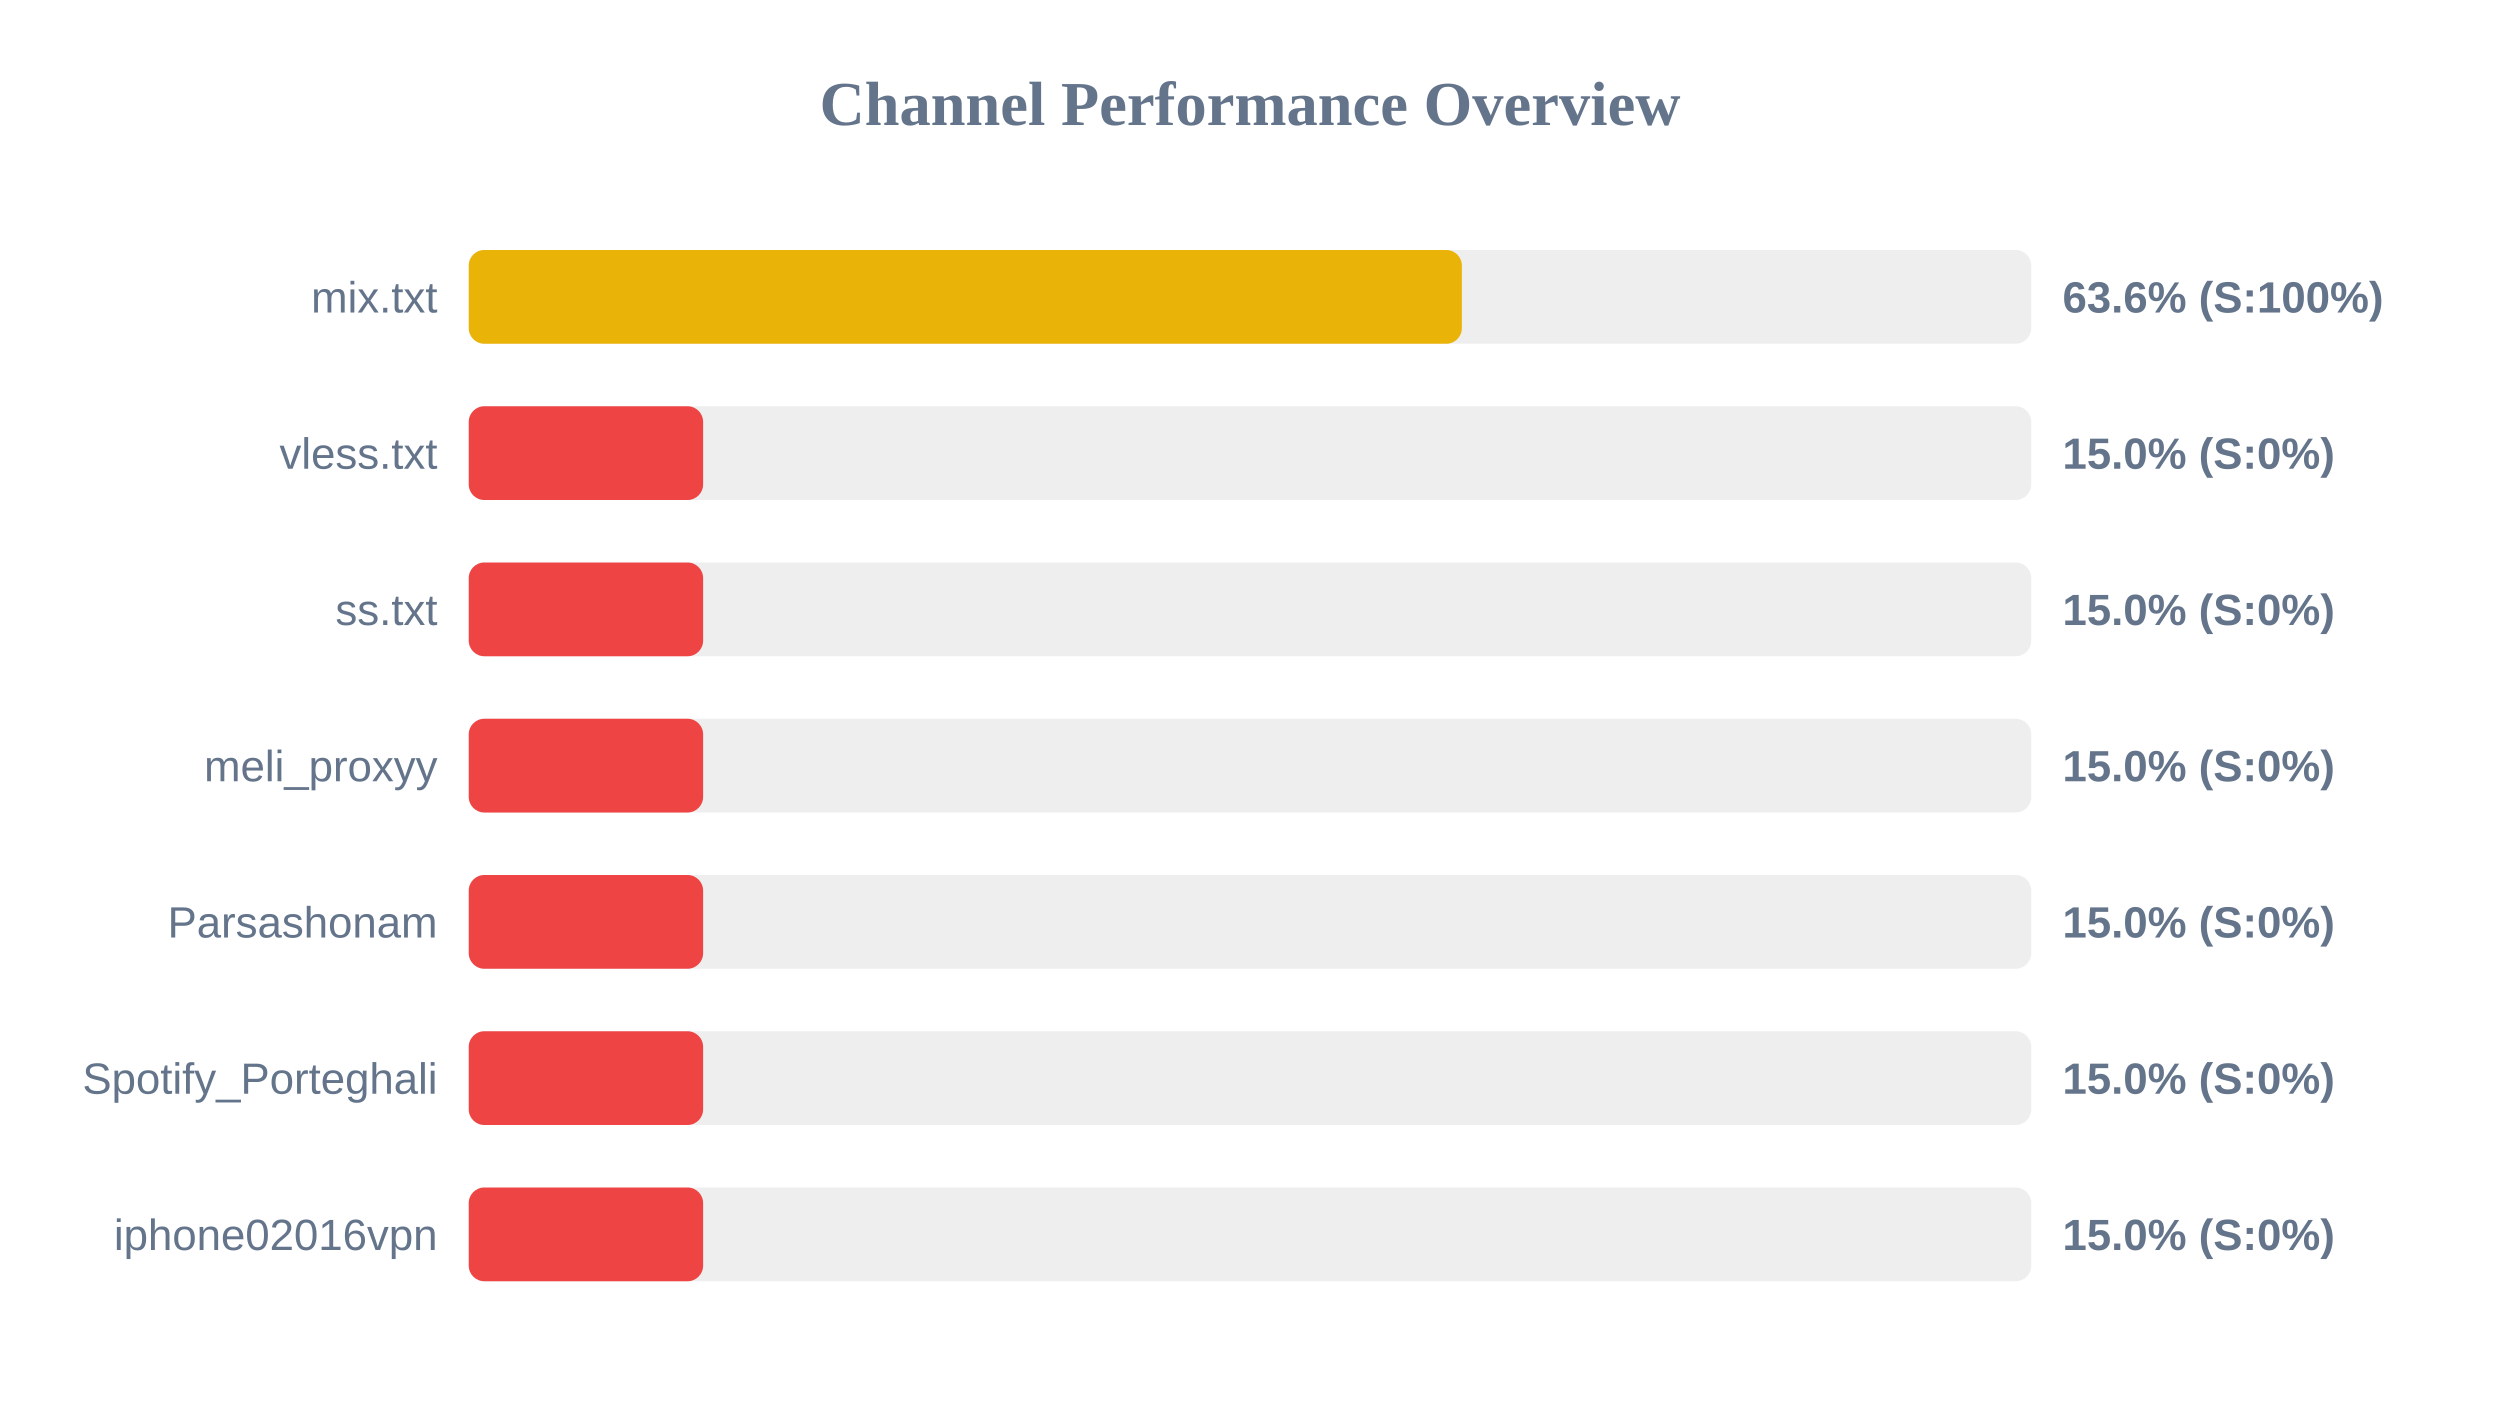
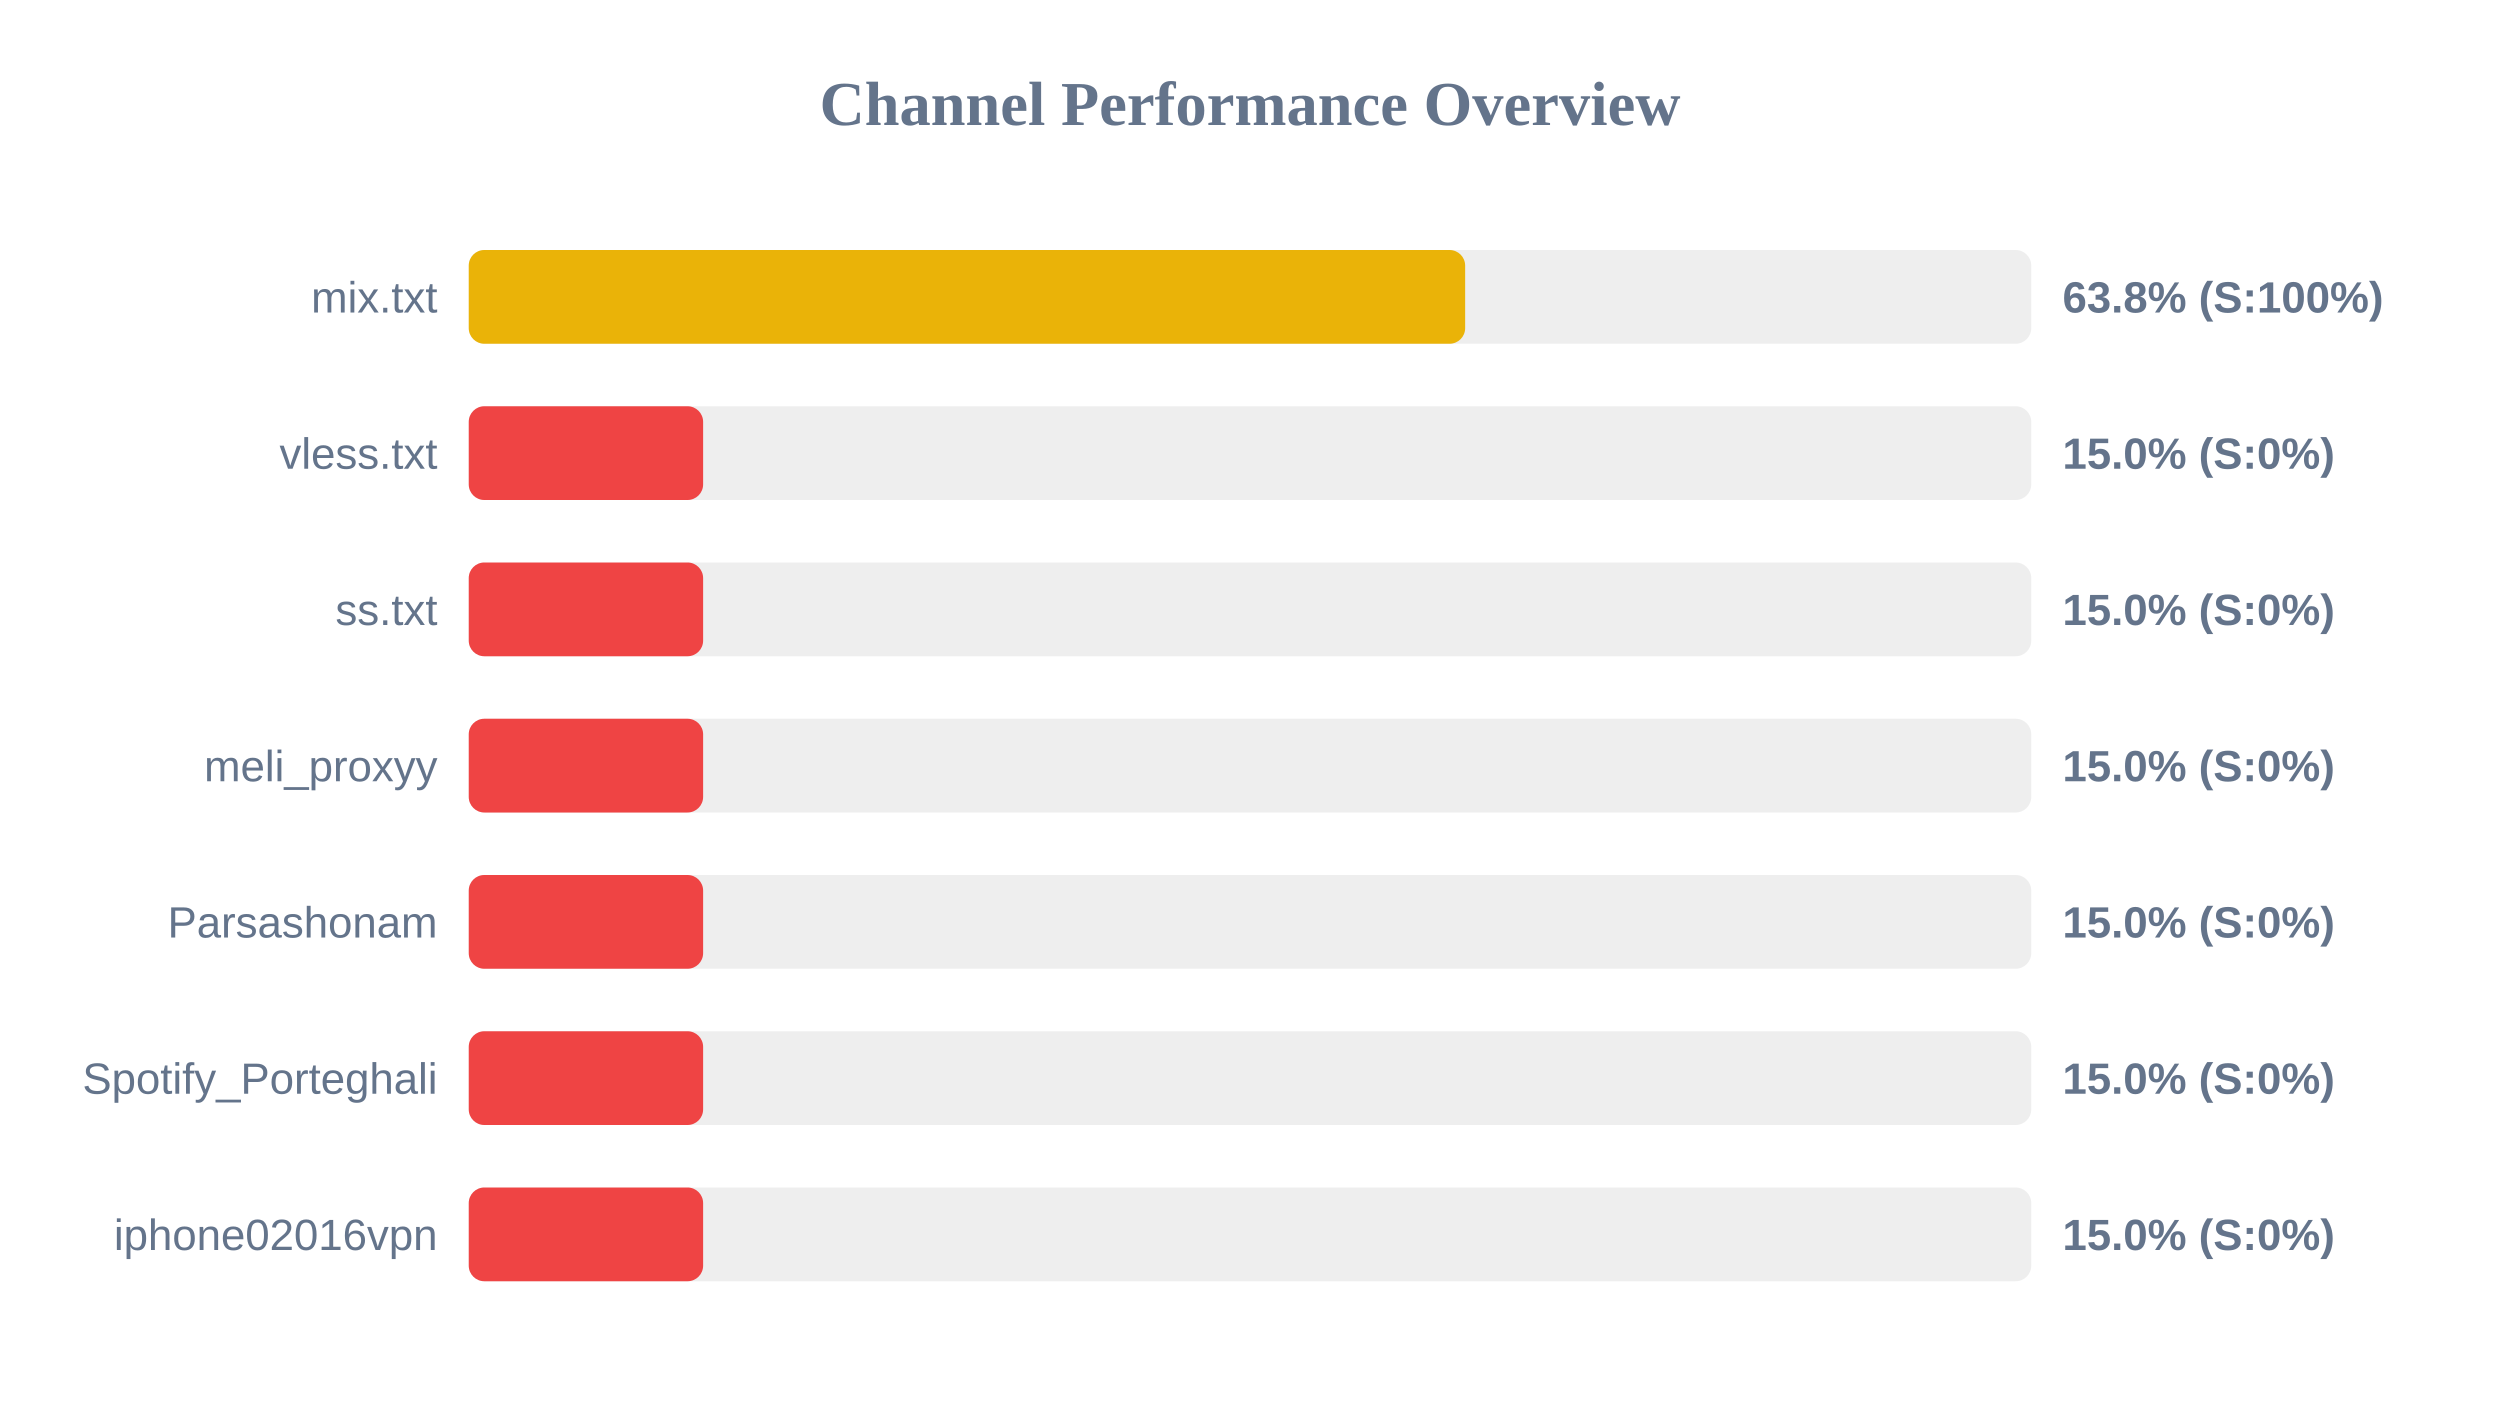
<svg xmlns="http://www.w3.org/2000/svg" width="800" height="450" version="1.1">
  <style>
        .row { font: 14px Arial; fill: #64748b; }
        .score { font: bold 14px Arial; fill: #64748b; }
    </style>
  <text x="400" y="40" text-anchor="middle" font-size="20px" font-weight="bold" fill="#64748b">Channel Performance Overview</text>
  <rect x="150" y="80" width="500" height="30" fill="#eee" rx="5" />
-   <rect x="150" y="80" width="317.8" height="30" fill="#eab308" rx="5" />
+   <rect x="150" y="80" width="318.85" height="30" fill="#eab308" rx="5" />
  <text x="140" y="100" text-anchor="end" class="row">mix.txt</text>
-   <text x="660" y="100" text-anchor="start" class="score">63.6% (S:100%)</text>
+   <text x="660" y="100" text-anchor="start" class="score">63.8% (S:100%)</text>
  <rect x="150" y="130" width="500" height="30" fill="#eee" rx="5" />
  <rect x="150" y="130" width="75.0" height="30" fill="#ef4444" rx="5" />
  <text x="140" y="150" text-anchor="end" class="row">vless.txt</text>
  <text x="660" y="150" text-anchor="start" class="score">15.0% (S:0%)</text>
  <rect x="150" y="180" width="500" height="30" fill="#eee" rx="5" />
  <rect x="150" y="180" width="75.0" height="30" fill="#ef4444" rx="5" />
  <text x="140" y="200" text-anchor="end" class="row">ss.txt</text>
  <text x="660" y="200" text-anchor="start" class="score">15.0% (S:0%)</text>
  <rect x="150" y="230" width="500" height="30" fill="#eee" rx="5" />
  <rect x="150" y="230" width="75.0" height="30" fill="#ef4444" rx="5" />
  <text x="140" y="250" text-anchor="end" class="row">meli_proxyy</text>
  <text x="660" y="250" text-anchor="start" class="score">15.0% (S:0%)</text>
  <rect x="150" y="280" width="500" height="30" fill="#eee" rx="5" />
  <rect x="150" y="280" width="75.0" height="30" fill="#ef4444" rx="5" />
  <text x="140" y="300" text-anchor="end" class="row">Parsashonam</text>
  <text x="660" y="300" text-anchor="start" class="score">15.0% (S:0%)</text>
  <rect x="150" y="330" width="500" height="30" fill="#eee" rx="5" />
  <rect x="150" y="330" width="75.0" height="30" fill="#ef4444" rx="5" />
  <text x="140" y="350" text-anchor="end" class="row">Spotify_Porteghali</text>
  <text x="660" y="350" text-anchor="start" class="score">15.0% (S:0%)</text>
  <rect x="150" y="380" width="500" height="30" fill="#eee" rx="5" />
  <rect x="150" y="380" width="75.0" height="30" fill="#ef4444" rx="5" />
  <text x="140" y="400" text-anchor="end" class="row">iphone02016vpn</text>
  <text x="660" y="400" text-anchor="start" class="score">15.0% (S:0%)</text>
</svg>
